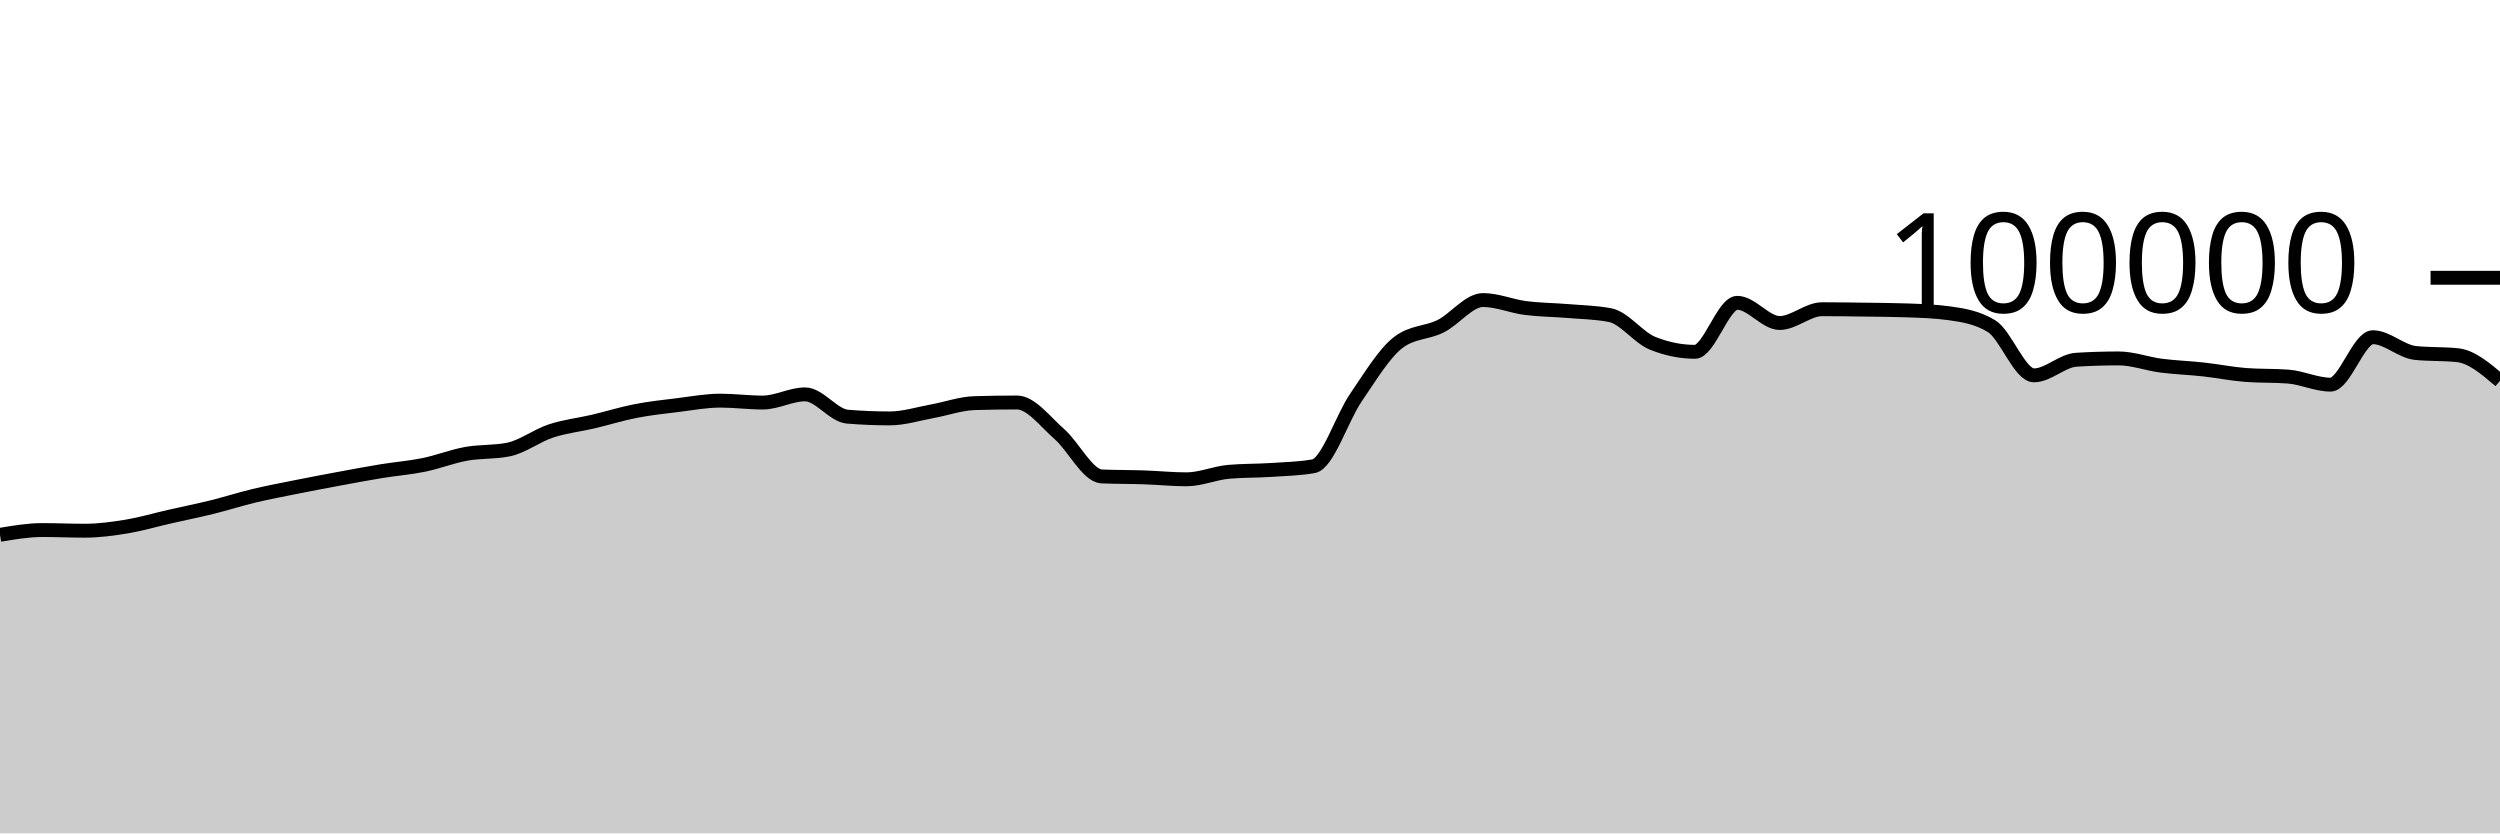
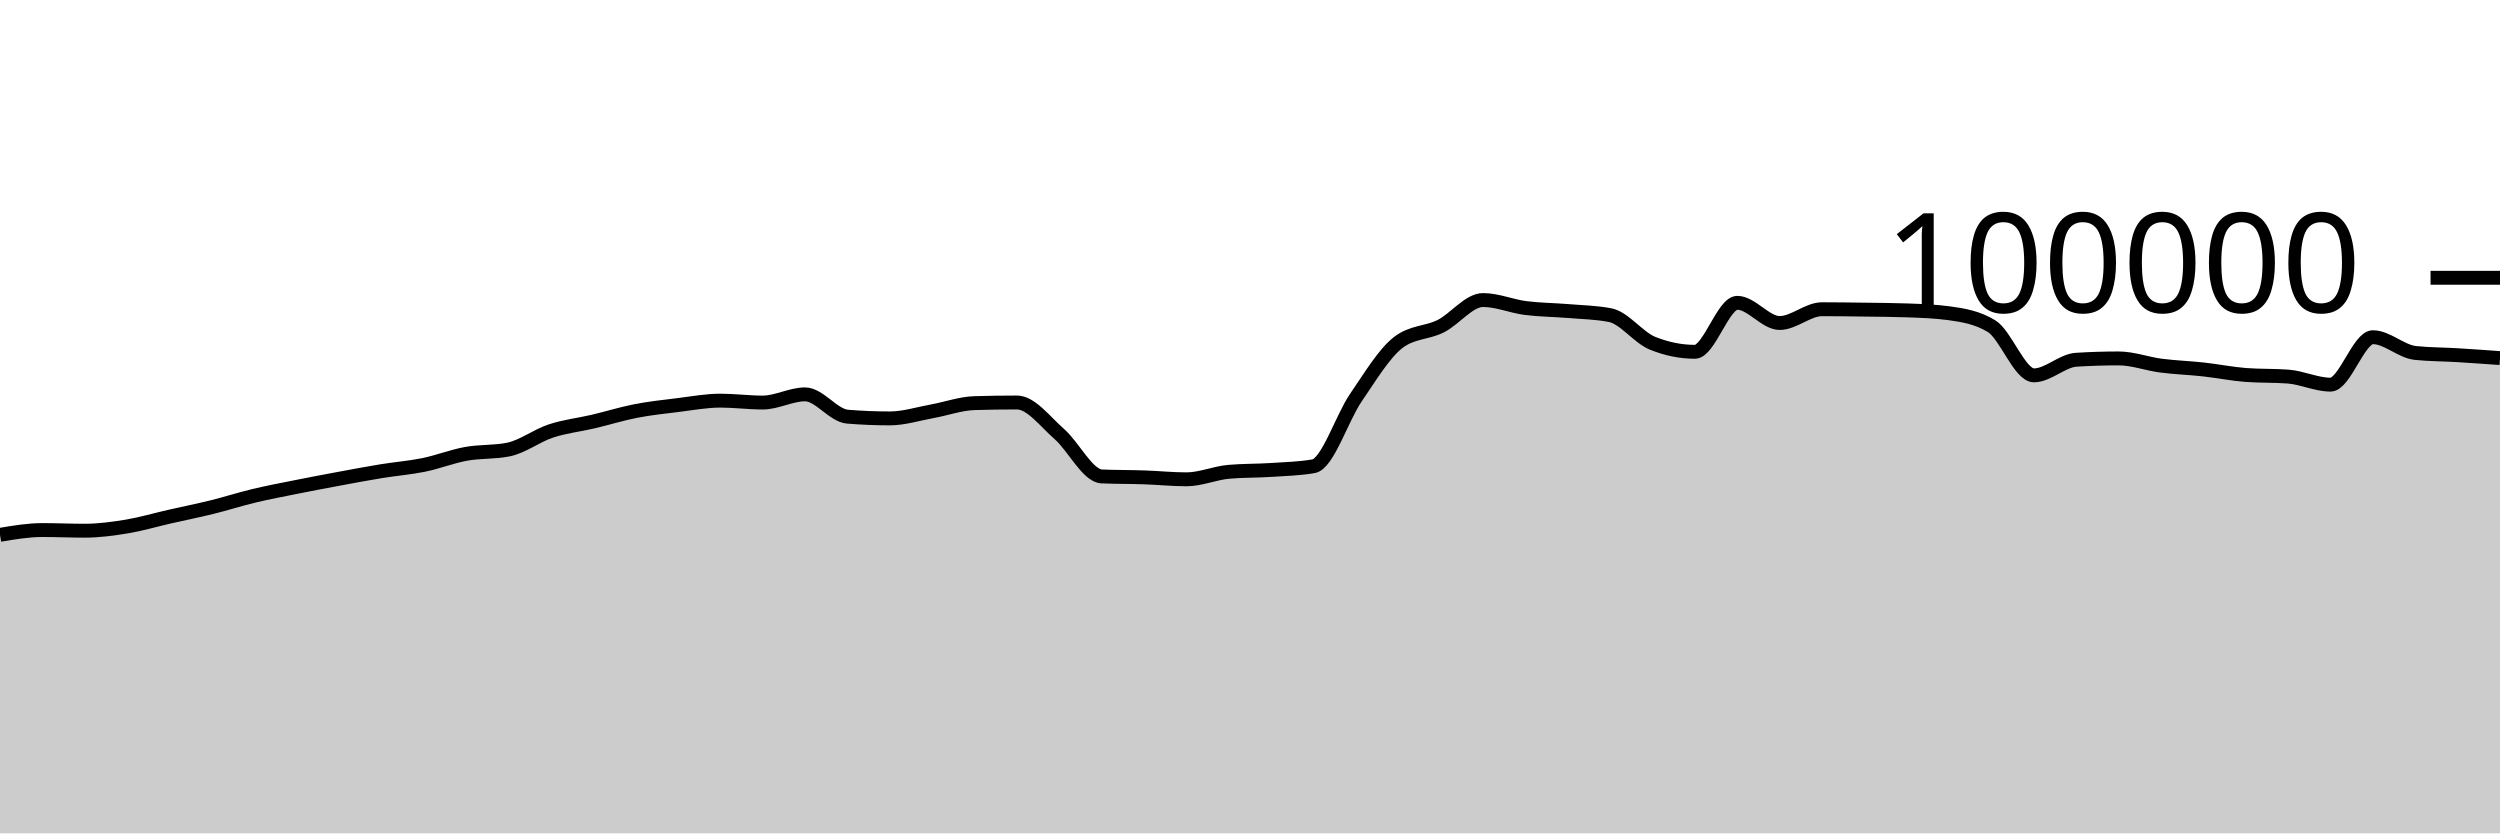
<svg xmlns="http://www.w3.org/2000/svg" viewBox="0 0 180 60">
  <g transform="translate(0,20)">
-     <path class="area" fill="rgba(0, 0, 0, 0.2)" d="M0,18.507C1.017,18.336,2.034,18.164,3.051,18.164C4.068,18.164,5.085,18.211,6.102,18.211C7.119,18.211,8.136,18.072,9.153,17.904C10.169,17.735,11.186,17.431,12.203,17.2C13.22,16.968,14.237,16.766,15.254,16.515C16.271,16.264,17.288,15.936,18.305,15.693C19.322,15.45,20.339,15.26,21.356,15.056C22.373,14.852,23.39,14.659,24.407,14.471C25.424,14.282,26.441,14.091,27.458,13.924C28.475,13.758,29.492,13.682,30.508,13.474C31.525,13.266,32.542,12.861,33.559,12.676C34.576,12.492,35.593,12.573,36.61,12.366C37.627,12.158,38.644,11.367,39.661,11.032C40.678,10.696,41.695,10.591,42.712,10.352C43.729,10.112,44.746,9.793,45.763,9.595C46.78,9.397,47.797,9.288,48.814,9.164C49.831,9.039,50.847,8.846,51.864,8.846C52.881,8.846,53.898,8.984,54.915,8.984C55.932,8.984,56.949,8.394,57.966,8.394C58.983,8.394,60,9.916,61.017,10C62.034,10.083,63.051,10.125,64.068,10.125C65.085,10.125,66.102,9.795,67.119,9.612C68.136,9.428,69.153,9.056,70.169,9.025C71.186,8.995,72.203,8.979,73.22,8.979C74.237,8.979,75.254,10.364,76.271,11.251C77.288,12.138,78.305,14.258,79.322,14.303C80.339,14.347,81.356,14.335,82.373,14.37C83.39,14.404,84.407,14.511,85.424,14.511C86.441,14.511,87.458,14.058,88.475,13.969C89.492,13.88,90.508,13.903,91.525,13.836C92.542,13.769,93.559,13.747,94.576,13.569C95.593,13.391,96.61,10.109,97.627,8.624C98.644,7.139,99.661,5.436,100.678,4.656C101.695,3.876,102.712,3.995,103.729,3.486C104.746,2.978,105.763,1.603,106.78,1.603C107.797,1.603,108.814,2.045,109.831,2.177C110.847,2.309,111.864,2.309,112.881,2.394C113.898,2.48,114.915,2.493,115.932,2.691C116.949,2.888,117.966,4.304,118.983,4.714C120,5.124,121.017,5.33,122.034,5.33C123.051,5.33,124.068,1.803,125.085,1.803C126.102,1.803,127.119,3.256,128.136,3.256C129.153,3.256,130.169,2.264,131.186,2.264C132.203,2.264,133.22,2.279,134.237,2.293C135.254,2.307,136.271,2.311,137.288,2.347C138.305,2.383,139.322,2.416,140.339,2.554C141.356,2.693,142.373,2.863,143.39,3.482C144.407,4.1,145.424,7.026,146.441,7.026C147.458,7.026,148.475,5.964,149.492,5.901C150.508,5.838,151.525,5.806,152.542,5.806C153.559,5.806,154.576,6.193,155.593,6.325C156.61,6.457,157.627,6.488,158.644,6.6C159.661,6.712,160.678,6.92,161.695,6.998C162.712,7.075,163.729,7.037,164.746,7.114C165.763,7.192,166.78,7.694,167.797,7.694C168.814,7.694,169.831,4.279,170.847,4.279C171.864,4.279,172.881,5.303,173.898,5.412C174.915,5.52,175.932,5.466,176.949,5.574C177.966,5.682,178.983,6.551,180,7.419L180,40C178.983,40,177.966,40,176.949,40C175.932,40,174.915,40,173.898,40C172.881,40,171.864,40,170.847,40C169.831,40,168.814,40,167.797,40C166.78,40,165.763,40,164.746,40C163.729,40,162.712,40,161.695,40C160.678,40,159.661,40,158.644,40C157.627,40,156.61,40,155.593,40C154.576,40,153.559,40,152.542,40C151.525,40,150.508,40,149.492,40C148.475,40,147.458,40,146.441,40C145.424,40,144.407,40,143.39,40C142.373,40,141.356,40,140.339,40C139.322,40,138.305,40,137.288,40C136.271,40,135.254,40,134.237,40C133.22,40,132.203,40,131.186,40C130.169,40,129.153,40,128.136,40C127.119,40,126.102,40,125.085,40C124.068,40,123.051,40,122.034,40C121.017,40,120,40,118.983,40C117.966,40,116.949,40,115.932,40C114.915,40,113.898,40,112.881,40C111.864,40,110.847,40,109.831,40C108.814,40,107.797,40,106.78,40C105.763,40,104.746,40,103.729,40C102.712,40,101.695,40,100.678,40C99.661,40,98.644,40,97.627,40C96.61,40,95.593,40,94.576,40C93.559,40,92.542,40,91.525,40C90.508,40,89.492,40,88.475,40C87.458,40,86.441,40,85.424,40C84.407,40,83.39,40,82.373,40C81.356,40,80.339,40,79.322,40C78.305,40,77.288,40,76.271,40C75.254,40,74.237,40,73.22,40C72.203,40,71.186,40,70.169,40C69.153,40,68.136,40,67.119,40C66.102,40,65.085,40,64.068,40C63.051,40,62.034,40,61.017,40C60,40,58.983,40,57.966,40C56.949,40,55.932,40,54.915,40C53.898,40,52.881,40,51.864,40C50.847,40,49.831,40,48.814,40C47.797,40,46.78,40,45.763,40C44.746,40,43.729,40,42.712,40C41.695,40,40.678,40,39.661,40C38.644,40,37.627,40,36.61,40C35.593,40,34.576,40,33.559,40C32.542,40,31.525,40,30.508,40C29.492,40,28.475,40,27.458,40C26.441,40,25.424,40,24.407,40C23.39,40,22.373,40,21.356,40C20.339,40,19.322,40,18.305,40C17.288,40,16.271,40,15.254,40C14.237,40,13.22,40,12.203,40C11.186,40,10.169,40,9.153,40C8.136,40,7.119,40,6.102,40C5.085,40,4.068,40,3.051,40C2.034,40,1.017,40,0,40Z" />
-     <path class="line" stroke="black" fill="none" d="M0,18.507C1.017,18.336,2.034,18.164,3.051,18.164C4.068,18.164,5.085,18.211,6.102,18.211C7.119,18.211,8.136,18.072,9.153,17.904C10.169,17.735,11.186,17.431,12.203,17.2C13.22,16.968,14.237,16.766,15.254,16.515C16.271,16.264,17.288,15.936,18.305,15.693C19.322,15.45,20.339,15.26,21.356,15.056C22.373,14.852,23.39,14.659,24.407,14.471C25.424,14.282,26.441,14.091,27.458,13.924C28.475,13.758,29.492,13.682,30.508,13.474C31.525,13.266,32.542,12.861,33.559,12.676C34.576,12.492,35.593,12.573,36.61,12.366C37.627,12.158,38.644,11.367,39.661,11.032C40.678,10.696,41.695,10.591,42.712,10.352C43.729,10.112,44.746,9.793,45.763,9.595C46.78,9.397,47.797,9.288,48.814,9.164C49.831,9.039,50.847,8.846,51.864,8.846C52.881,8.846,53.898,8.984,54.915,8.984C55.932,8.984,56.949,8.394,57.966,8.394C58.983,8.394,60,9.916,61.017,10C62.034,10.083,63.051,10.125,64.068,10.125C65.085,10.125,66.102,9.795,67.119,9.612C68.136,9.428,69.153,9.056,70.169,9.025C71.186,8.995,72.203,8.979,73.22,8.979C74.237,8.979,75.254,10.364,76.271,11.251C77.288,12.138,78.305,14.258,79.322,14.303C80.339,14.347,81.356,14.335,82.373,14.37C83.39,14.404,84.407,14.511,85.424,14.511C86.441,14.511,87.458,14.058,88.475,13.969C89.492,13.88,90.508,13.903,91.525,13.836C92.542,13.769,93.559,13.747,94.576,13.569C95.593,13.391,96.61,10.109,97.627,8.624C98.644,7.139,99.661,5.436,100.678,4.656C101.695,3.876,102.712,3.995,103.729,3.486C104.746,2.978,105.763,1.603,106.78,1.603C107.797,1.603,108.814,2.045,109.831,2.177C110.847,2.309,111.864,2.309,112.881,2.394C113.898,2.48,114.915,2.493,115.932,2.691C116.949,2.888,117.966,4.304,118.983,4.714C120,5.124,121.017,5.33,122.034,5.33C123.051,5.33,124.068,1.803,125.085,1.803C126.102,1.803,127.119,3.256,128.136,3.256C129.153,3.256,130.169,2.264,131.186,2.264C132.203,2.264,133.22,2.279,134.237,2.293C135.254,2.307,136.271,2.311,137.288,2.347C138.305,2.383,139.322,2.416,140.339,2.554C141.356,2.693,142.373,2.863,143.39,3.482C144.407,4.1,145.424,7.026,146.441,7.026C147.458,7.026,148.475,5.964,149.492,5.901C150.508,5.838,151.525,5.806,152.542,5.806C153.559,5.806,154.576,6.193,155.593,6.325C156.61,6.457,157.627,6.488,158.644,6.6C159.661,6.712,160.678,6.92,161.695,6.998C162.712,7.075,163.729,7.037,164.746,7.114C165.763,7.192,166.78,7.694,167.797,7.694C168.814,7.694,169.831,4.279,170.847,4.279C171.864,4.279,172.881,5.303,173.898,5.412C174.915,5.52,175.932,5.466,176.949,5.574C177.966,5.682,178.983,6.551,180,7.419" />
+     <path class="area" fill="rgba(0, 0, 0, 0.2)" d="M0,18.507C1.017,18.336,2.034,18.164,3.051,18.164C4.068,18.164,5.085,18.211,6.102,18.211C7.119,18.211,8.136,18.072,9.153,17.904C10.169,17.735,11.186,17.431,12.203,17.2C13.22,16.968,14.237,16.766,15.254,16.515C16.271,16.264,17.288,15.936,18.305,15.693C19.322,15.45,20.339,15.26,21.356,15.056C22.373,14.852,23.39,14.659,24.407,14.471C25.424,14.282,26.441,14.091,27.458,13.924C28.475,13.758,29.492,13.682,30.508,13.474C31.525,13.266,32.542,12.861,33.559,12.676C34.576,12.492,35.593,12.573,36.61,12.366C37.627,12.158,38.644,11.367,39.661,11.032C40.678,10.696,41.695,10.591,42.712,10.352C43.729,10.112,44.746,9.793,45.763,9.595C46.78,9.397,47.797,9.288,48.814,9.164C49.831,9.039,50.847,8.846,51.864,8.846C52.881,8.846,53.898,8.984,54.915,8.984C55.932,8.984,56.949,8.394,57.966,8.394C58.983,8.394,60,9.916,61.017,10C62.034,10.083,63.051,10.125,64.068,10.125C65.085,10.125,66.102,9.795,67.119,9.612C68.136,9.428,69.153,9.056,70.169,9.025C71.186,8.995,72.203,8.979,73.22,8.979C74.237,8.979,75.254,10.364,76.271,11.251C77.288,12.138,78.305,14.258,79.322,14.303C80.339,14.347,81.356,14.335,82.373,14.37C83.39,14.404,84.407,14.511,85.424,14.511C86.441,14.511,87.458,14.058,88.475,13.969C89.492,13.88,90.508,13.903,91.525,13.836C92.542,13.769,93.559,13.747,94.576,13.569C95.593,13.391,96.61,10.109,97.627,8.624C98.644,7.139,99.661,5.436,100.678,4.656C101.695,3.876,102.712,3.995,103.729,3.486C104.746,2.978,105.763,1.603,106.78,1.603C107.797,1.603,108.814,2.045,109.831,2.177C110.847,2.309,111.864,2.309,112.881,2.394C113.898,2.48,114.915,2.493,115.932,2.691C116.949,2.888,117.966,4.304,118.983,4.714C120,5.124,121.017,5.33,122.034,5.33C123.051,5.33,124.068,1.803,125.085,1.803C126.102,1.803,127.119,3.256,128.136,3.256C129.153,3.256,130.169,2.264,131.186,2.264C132.203,2.264,133.22,2.279,134.237,2.293C135.254,2.307,136.271,2.311,137.288,2.347C138.305,2.383,139.322,2.416,140.339,2.554C141.356,2.693,142.373,2.863,143.39,3.482C144.407,4.1,145.424,7.026,146.441,7.026C147.458,7.026,148.475,5.964,149.492,5.901C150.508,5.838,151.525,5.806,152.542,5.806C153.559,5.806,154.576,6.193,155.593,6.325C156.61,6.457,157.627,6.488,158.644,6.6C159.661,6.712,160.678,6.92,161.695,6.998C162.712,7.075,163.729,7.037,164.746,7.114C165.763,7.192,166.78,7.694,167.797,7.694C168.814,7.694,169.831,4.279,170.847,4.279C171.864,4.279,172.881,5.303,173.898,5.412C174.915,5.52,175.932,5.512,176.949,5.574C177.966,5.636,178.983,5.709,180,5.782L180,40C178.983,40,177.966,40,176.949,40C175.932,40,174.915,40,173.898,40C172.881,40,171.864,40,170.847,40C169.831,40,168.814,40,167.797,40C166.78,40,165.763,40,164.746,40C163.729,40,162.712,40,161.695,40C160.678,40,159.661,40,158.644,40C157.627,40,156.61,40,155.593,40C154.576,40,153.559,40,152.542,40C151.525,40,150.508,40,149.492,40C148.475,40,147.458,40,146.441,40C145.424,40,144.407,40,143.39,40C142.373,40,141.356,40,140.339,40C139.322,40,138.305,40,137.288,40C136.271,40,135.254,40,134.237,40C133.22,40,132.203,40,131.186,40C130.169,40,129.153,40,128.136,40C127.119,40,126.102,40,125.085,40C124.068,40,123.051,40,122.034,40C121.017,40,120,40,118.983,40C117.966,40,116.949,40,115.932,40C114.915,40,113.898,40,112.881,40C111.864,40,110.847,40,109.831,40C108.814,40,107.797,40,106.78,40C105.763,40,104.746,40,103.729,40C102.712,40,101.695,40,100.678,40C99.661,40,98.644,40,97.627,40C96.61,40,95.593,40,94.576,40C93.559,40,92.542,40,91.525,40C90.508,40,89.492,40,88.475,40C87.458,40,86.441,40,85.424,40C84.407,40,83.39,40,82.373,40C81.356,40,80.339,40,79.322,40C78.305,40,77.288,40,76.271,40C75.254,40,74.237,40,73.22,40C72.203,40,71.186,40,70.169,40C69.153,40,68.136,40,67.119,40C66.102,40,65.085,40,64.068,40C63.051,40,62.034,40,61.017,40C60,40,58.983,40,57.966,40C56.949,40,55.932,40,54.915,40C53.898,40,52.881,40,51.864,40C50.847,40,49.831,40,48.814,40C47.797,40,46.78,40,45.763,40C44.746,40,43.729,40,42.712,40C41.695,40,40.678,40,39.661,40C38.644,40,37.627,40,36.61,40C35.593,40,34.576,40,33.559,40C32.542,40,31.525,40,30.508,40C29.492,40,28.475,40,27.458,40C26.441,40,25.424,40,24.407,40C23.39,40,22.373,40,21.356,40C20.339,40,19.322,40,18.305,40C17.288,40,16.271,40,15.254,40C14.237,40,13.22,40,12.203,40C11.186,40,10.169,40,9.153,40C8.136,40,7.119,40,6.102,40C5.085,40,4.068,40,3.051,40C2.034,40,1.017,40,0,40Z" />
+     <path class="line" stroke="black" fill="none" d="M0,18.507C1.017,18.336,2.034,18.164,3.051,18.164C4.068,18.164,5.085,18.211,6.102,18.211C7.119,18.211,8.136,18.072,9.153,17.904C10.169,17.735,11.186,17.431,12.203,17.2C13.22,16.968,14.237,16.766,15.254,16.515C16.271,16.264,17.288,15.936,18.305,15.693C19.322,15.45,20.339,15.26,21.356,15.056C22.373,14.852,23.39,14.659,24.407,14.471C25.424,14.282,26.441,14.091,27.458,13.924C28.475,13.758,29.492,13.682,30.508,13.474C31.525,13.266,32.542,12.861,33.559,12.676C34.576,12.492,35.593,12.573,36.61,12.366C37.627,12.158,38.644,11.367,39.661,11.032C40.678,10.696,41.695,10.591,42.712,10.352C43.729,10.112,44.746,9.793,45.763,9.595C46.78,9.397,47.797,9.288,48.814,9.164C49.831,9.039,50.847,8.846,51.864,8.846C52.881,8.846,53.898,8.984,54.915,8.984C55.932,8.984,56.949,8.394,57.966,8.394C58.983,8.394,60,9.916,61.017,10C62.034,10.083,63.051,10.125,64.068,10.125C65.085,10.125,66.102,9.795,67.119,9.612C68.136,9.428,69.153,9.056,70.169,9.025C71.186,8.995,72.203,8.979,73.22,8.979C74.237,8.979,75.254,10.364,76.271,11.251C77.288,12.138,78.305,14.258,79.322,14.303C80.339,14.347,81.356,14.335,82.373,14.37C83.39,14.404,84.407,14.511,85.424,14.511C86.441,14.511,87.458,14.058,88.475,13.969C89.492,13.88,90.508,13.903,91.525,13.836C92.542,13.769,93.559,13.747,94.576,13.569C95.593,13.391,96.61,10.109,97.627,8.624C98.644,7.139,99.661,5.436,100.678,4.656C101.695,3.876,102.712,3.995,103.729,3.486C104.746,2.978,105.763,1.603,106.78,1.603C107.797,1.603,108.814,2.045,109.831,2.177C110.847,2.309,111.864,2.309,112.881,2.394C113.898,2.48,114.915,2.493,115.932,2.691C116.949,2.888,117.966,4.304,118.983,4.714C120,5.124,121.017,5.33,122.034,5.33C123.051,5.33,124.068,1.803,125.085,1.803C126.102,1.803,127.119,3.256,128.136,3.256C129.153,3.256,130.169,2.264,131.186,2.264C132.203,2.264,133.22,2.279,134.237,2.293C135.254,2.307,136.271,2.311,137.288,2.347C138.305,2.383,139.322,2.416,140.339,2.554C141.356,2.693,142.373,2.863,143.39,3.482C144.407,4.1,145.424,7.026,146.441,7.026C147.458,7.026,148.475,5.964,149.492,5.901C150.508,5.838,151.525,5.806,152.542,5.806C153.559,5.806,154.576,6.193,155.593,6.325C156.61,6.457,157.627,6.488,158.644,6.6C159.661,6.712,160.678,6.92,161.695,6.998C162.712,7.075,163.729,7.037,164.746,7.114C165.763,7.192,166.78,7.694,167.797,7.694C168.814,7.694,169.831,4.279,170.847,4.279C171.864,4.279,172.881,5.303,173.898,5.412C174.915,5.52,175.932,5.512,176.949,5.574C177.966,5.636,178.983,5.709,180,5.782" />
    <path class="axis-ceiling" stroke-width="1" stroke="black" fill="none" d="M175,0L180,0" />
    <text class="axis-ceiling-label" font-family="sans-serif" text-anchor="end" font-size="10px" x="170" y="2.5">100000</text>
  </g>
</svg>
